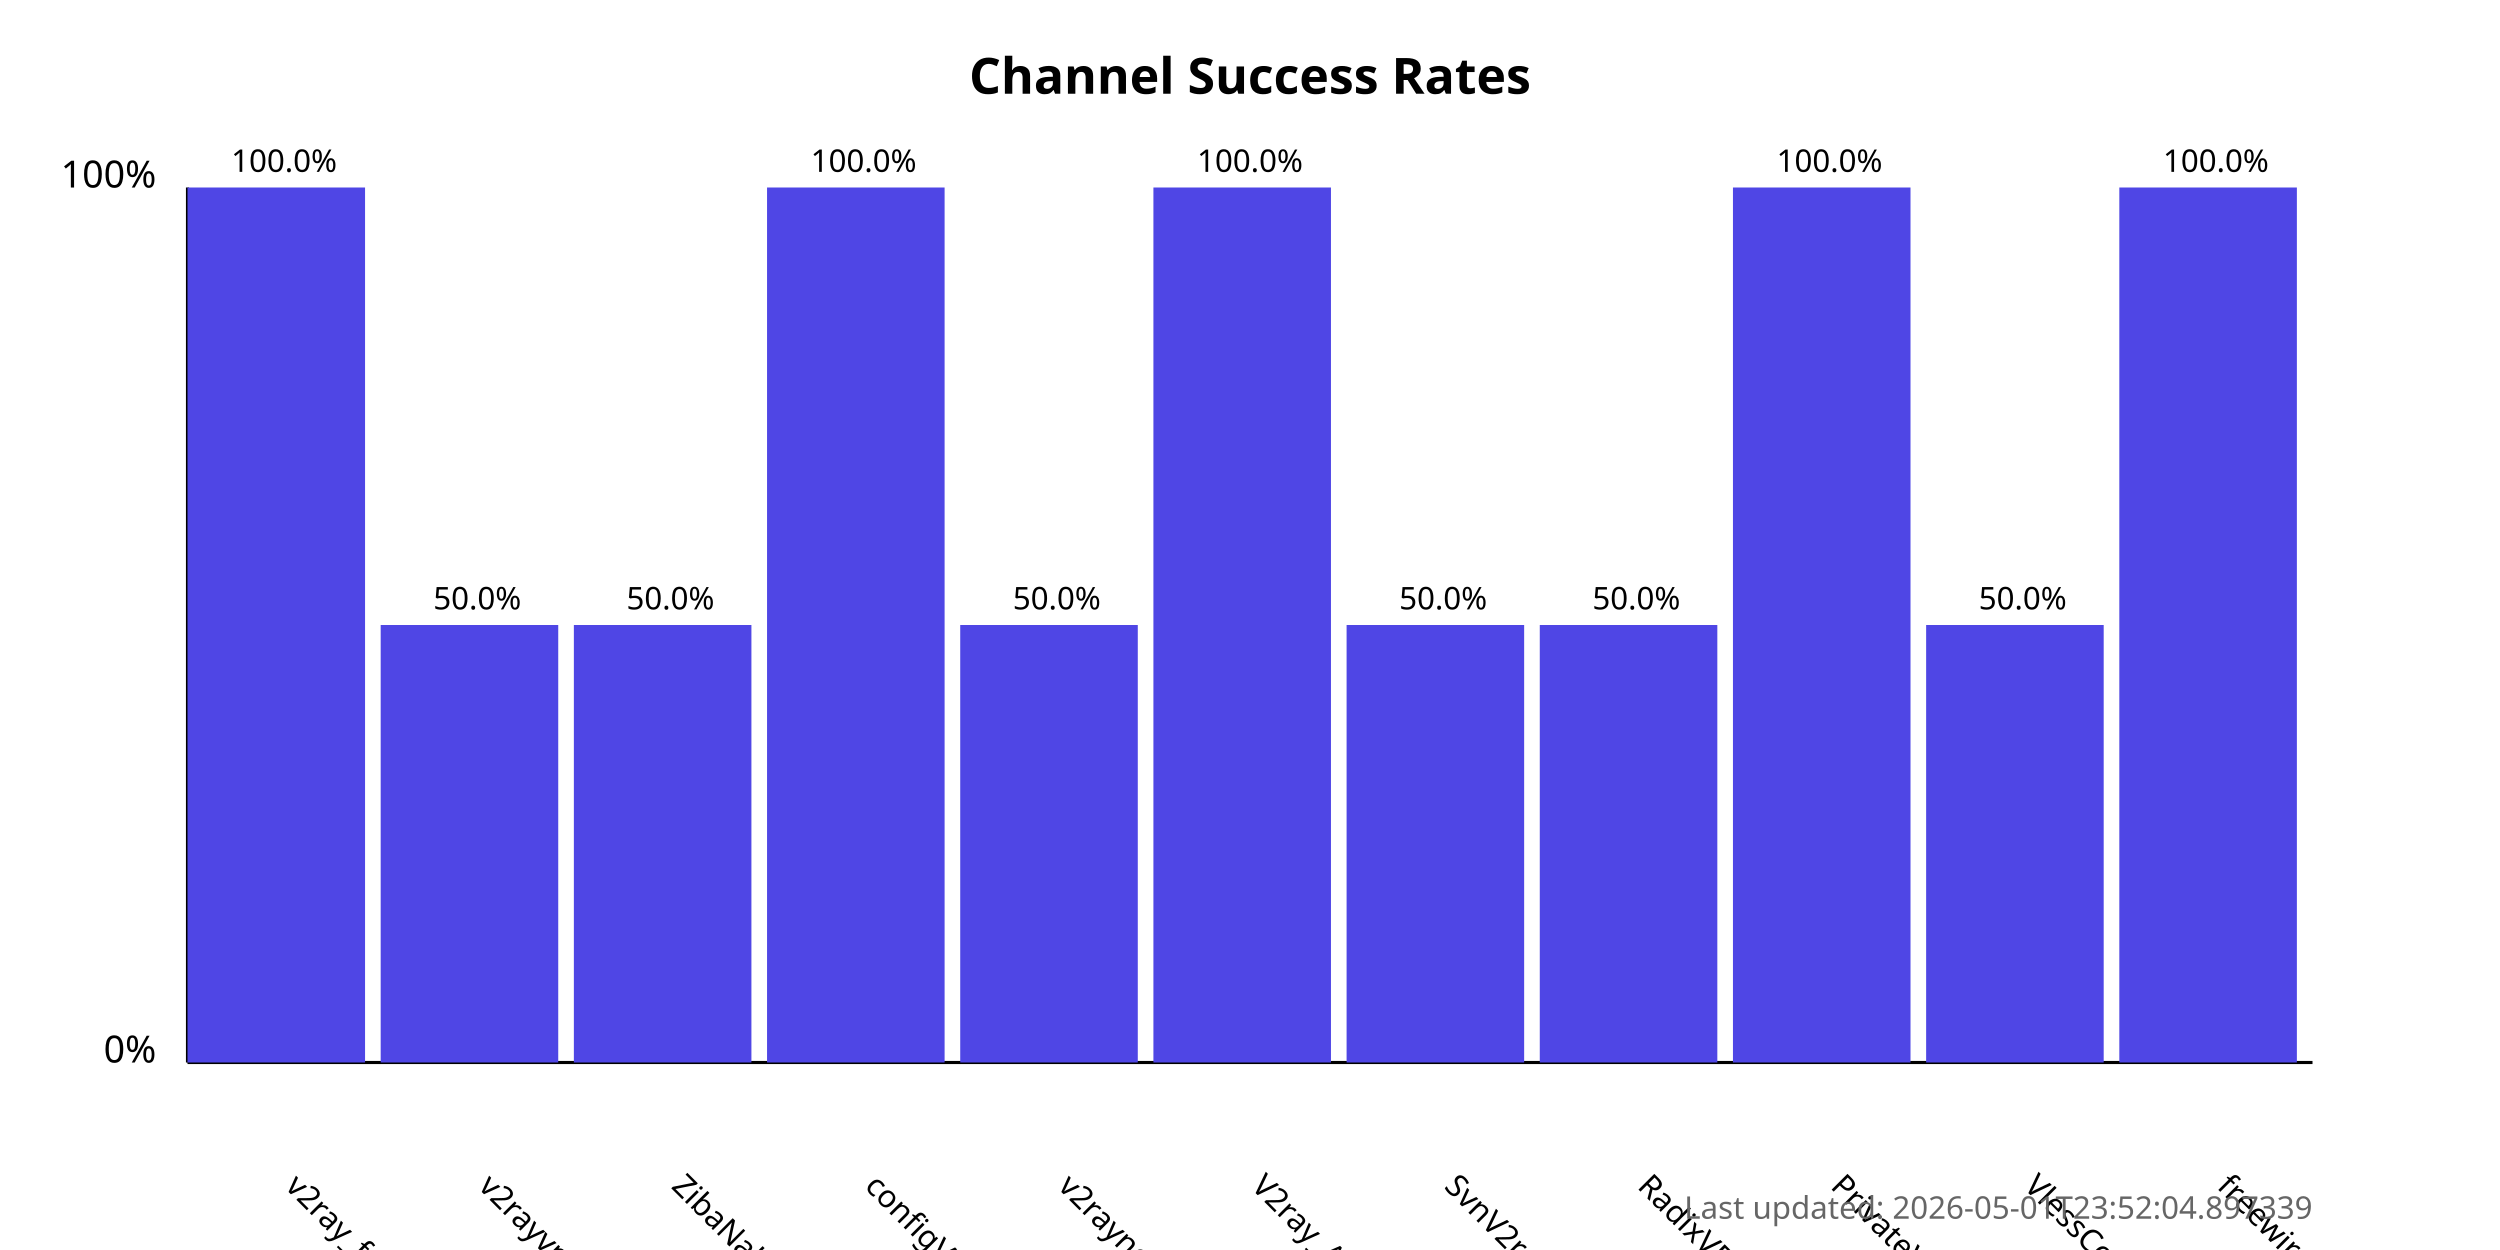
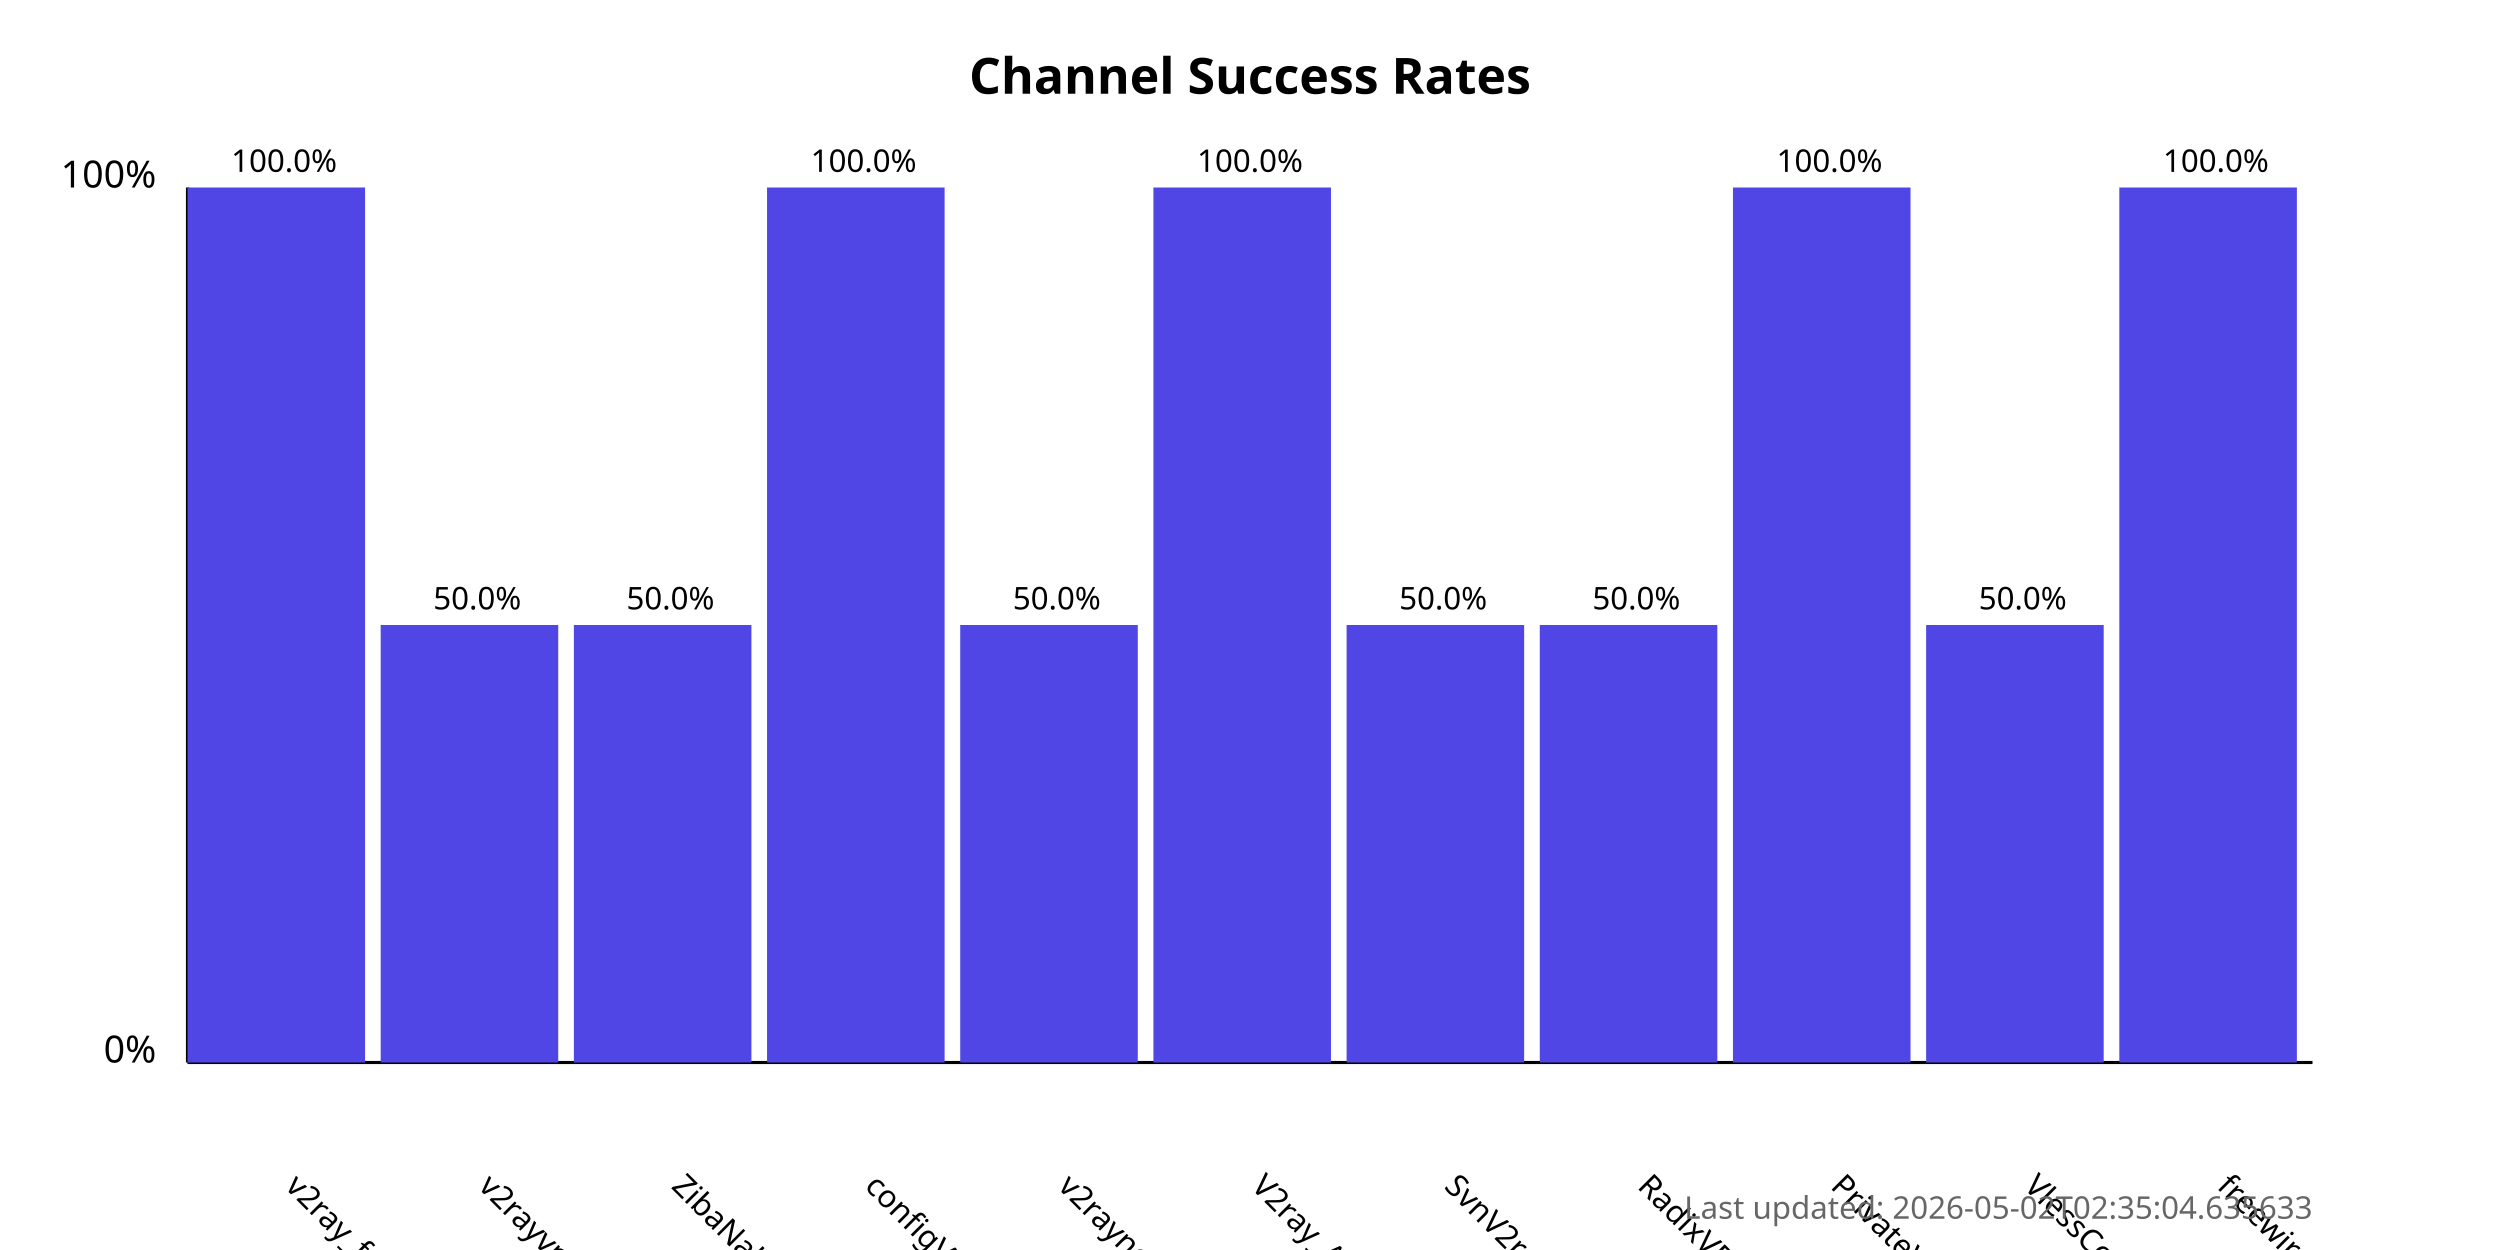
<svg xmlns="http://www.w3.org/2000/svg" width="800" height="400">
  <style>
            .chart-title { font: bold 16px sans-serif; }
            .axis-label { font: 12px sans-serif; }
            .tick-label { font: 10px sans-serif; }
            .bar { fill: #4f46e5; }
            .bar:hover { fill: #6366f1; }
            .timestamp { font: 10px sans-serif; fill: #666; }
        </style>
  <text x="400.0" y="30" text-anchor="middle" class="chart-title">
            Channel Success Rates
        </text>
  <line x1="60" y1="340" x2="60" y2="60" stroke="black" stroke-width="1" />
  <line x1="60" y1="340" x2="740" y2="340" stroke="black" stroke-width="1" />
  <text x="50" y="340" text-anchor="end" class="axis-label">0%</text>
  <text x="50" y="60" text-anchor="end" class="axis-label">100%</text>
  <g>
    <rect x="60" y="60.0" width="56.818" height="280.0" class="bar" />
    <text x="90.909" y="380" transform="rotate(45, 90.90909, 380)" text-anchor="start" class="tick-label">
                v2ray_free_conf
            </text>
    <text x="90.909" y="55.0" text-anchor="middle" class="tick-label">
                100.0%
            </text>
  </g>
  <g>
    <rect x="121.818" y="200.0" width="56.818" height="140.0" class="bar" />
    <text x="152.727" y="380" transform="rotate(45, 152.7273, 380)" text-anchor="start" class="tick-label">
                v2rayvpno
            </text>
    <text x="152.727" y="195.0" text-anchor="middle" class="tick-label">
                50.0%
            </text>
  </g>
  <g>
    <rect x="183.636" y="200.0" width="56.818" height="140.0" class="bar" />
    <text x="214.545" y="380" transform="rotate(45, 214.5455, 380)" text-anchor="start" class="tick-label">
                ZibaNabz
            </text>
    <text x="214.545" y="195.0" text-anchor="middle" class="tick-label">
                50.0%
            </text>
  </g>
  <g>
    <rect x="245.455" y="60.0" width="56.818" height="280.0" class="bar" />
    <text x="276.364" y="380" transform="rotate(45, 276.3636, 380)" text-anchor="start" class="tick-label">
                configV2rayForFree
            </text>
    <text x="276.364" y="55.0" text-anchor="middle" class="tick-label">
                100.0%
            </text>
  </g>
  <g>
    <rect x="307.273" y="200.0" width="56.818" height="140.0" class="bar" />
    <text x="338.182" y="380" transform="rotate(45, 338.1818, 380)" text-anchor="start" class="tick-label">
                v2rayngvpn
            </text>
    <text x="338.182" y="195.0" text-anchor="middle" class="tick-label">
                50.0%
            </text>
  </g>
  <g>
    <rect x="369.091" y="60.0" width="56.818" height="280.0" class="bar" />
    <text x="400.0" y="380" transform="rotate(45, 400.0, 380)" text-anchor="start" class="tick-label">
                V2ray_Alpha
            </text>
    <text x="400.0" y="55.0" text-anchor="middle" class="tick-label">
                100.0%
            </text>
  </g>
  <g>
    <rect x="430.909" y="200.0" width="56.818" height="140.0" class="bar" />
    <text x="461.818" y="380" transform="rotate(45, 461.8182, 380)" text-anchor="start" class="tick-label">
                SvnV2ray
            </text>
    <text x="461.818" y="195.0" text-anchor="middle" class="tick-label">
                50.0%
            </text>
  </g>
  <g>
    <rect x="492.727" y="200.0" width="56.818" height="140.0" class="bar" />
    <text x="523.636" y="380" transform="rotate(45, 523.6364, 380)" text-anchor="start" class="tick-label">
                RadixVPN
            </text>
    <text x="523.636" y="195.0" text-anchor="middle" class="tick-label">
                50.0%
            </text>
  </g>
  <g>
    <rect x="554.545" y="60.0" width="56.818" height="280.0" class="bar" />
    <text x="585.455" y="380" transform="rotate(45, 585.4545, 380)" text-anchor="start" class="tick-label">
                PrivateVPNs
            </text>
    <text x="585.455" y="55.0" text-anchor="middle" class="tick-label">
                100.0%
            </text>
  </g>
  <g>
    <rect x="616.364" y="200.0" width="56.818" height="140.0" class="bar" />
    <text x="647.273" y="380" transform="rotate(45, 647.2727, 380)" text-anchor="start" class="tick-label">
                VlessConfig
            </text>
    <text x="647.273" y="195.0" text-anchor="middle" class="tick-label">
                50.0%
            </text>
  </g>
  <g>
    <rect x="678.182" y="60.0" width="56.818" height="280.0" class="bar" />
    <text x="709.091" y="380" transform="rotate(45, 709.0909, 380)" text-anchor="start" class="tick-label">
                freewireguard
            </text>
    <text x="709.091" y="55.0" text-anchor="middle" class="tick-label">
                100.0%
            </text>
  </g>
  <text x="740" y="390" text-anchor="end" class="timestamp">
-             Last updated: 2026-05-01T23:52:04.897339
+             Last updated: 2026-05-02T02:35:04.635633
        </text>
</svg>
